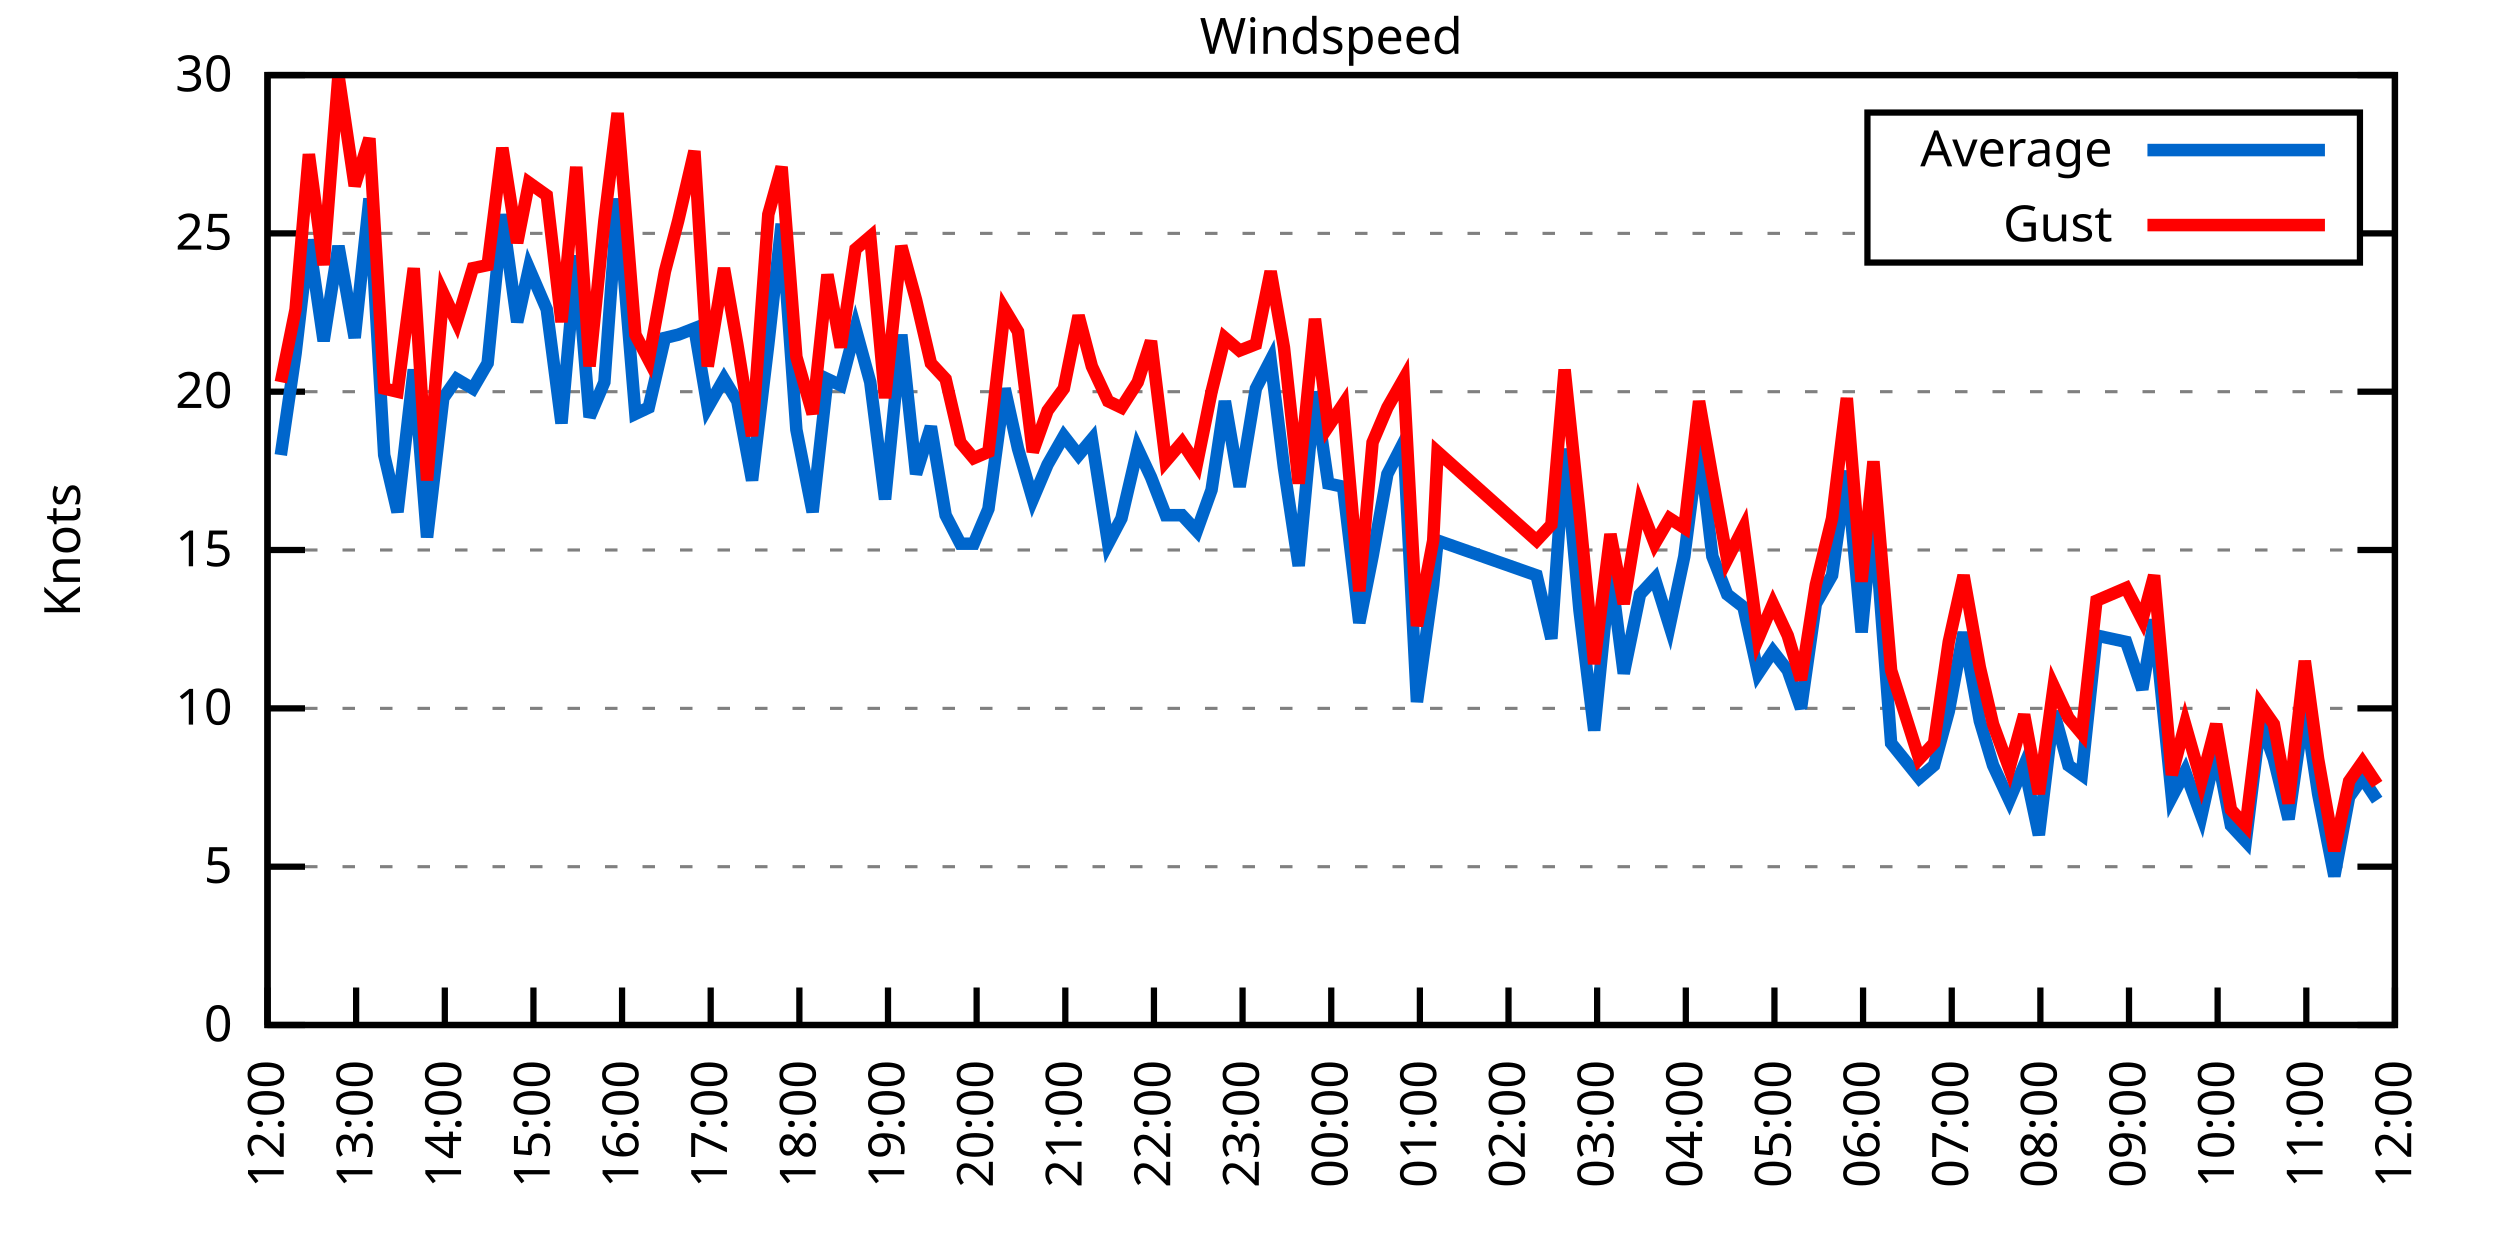
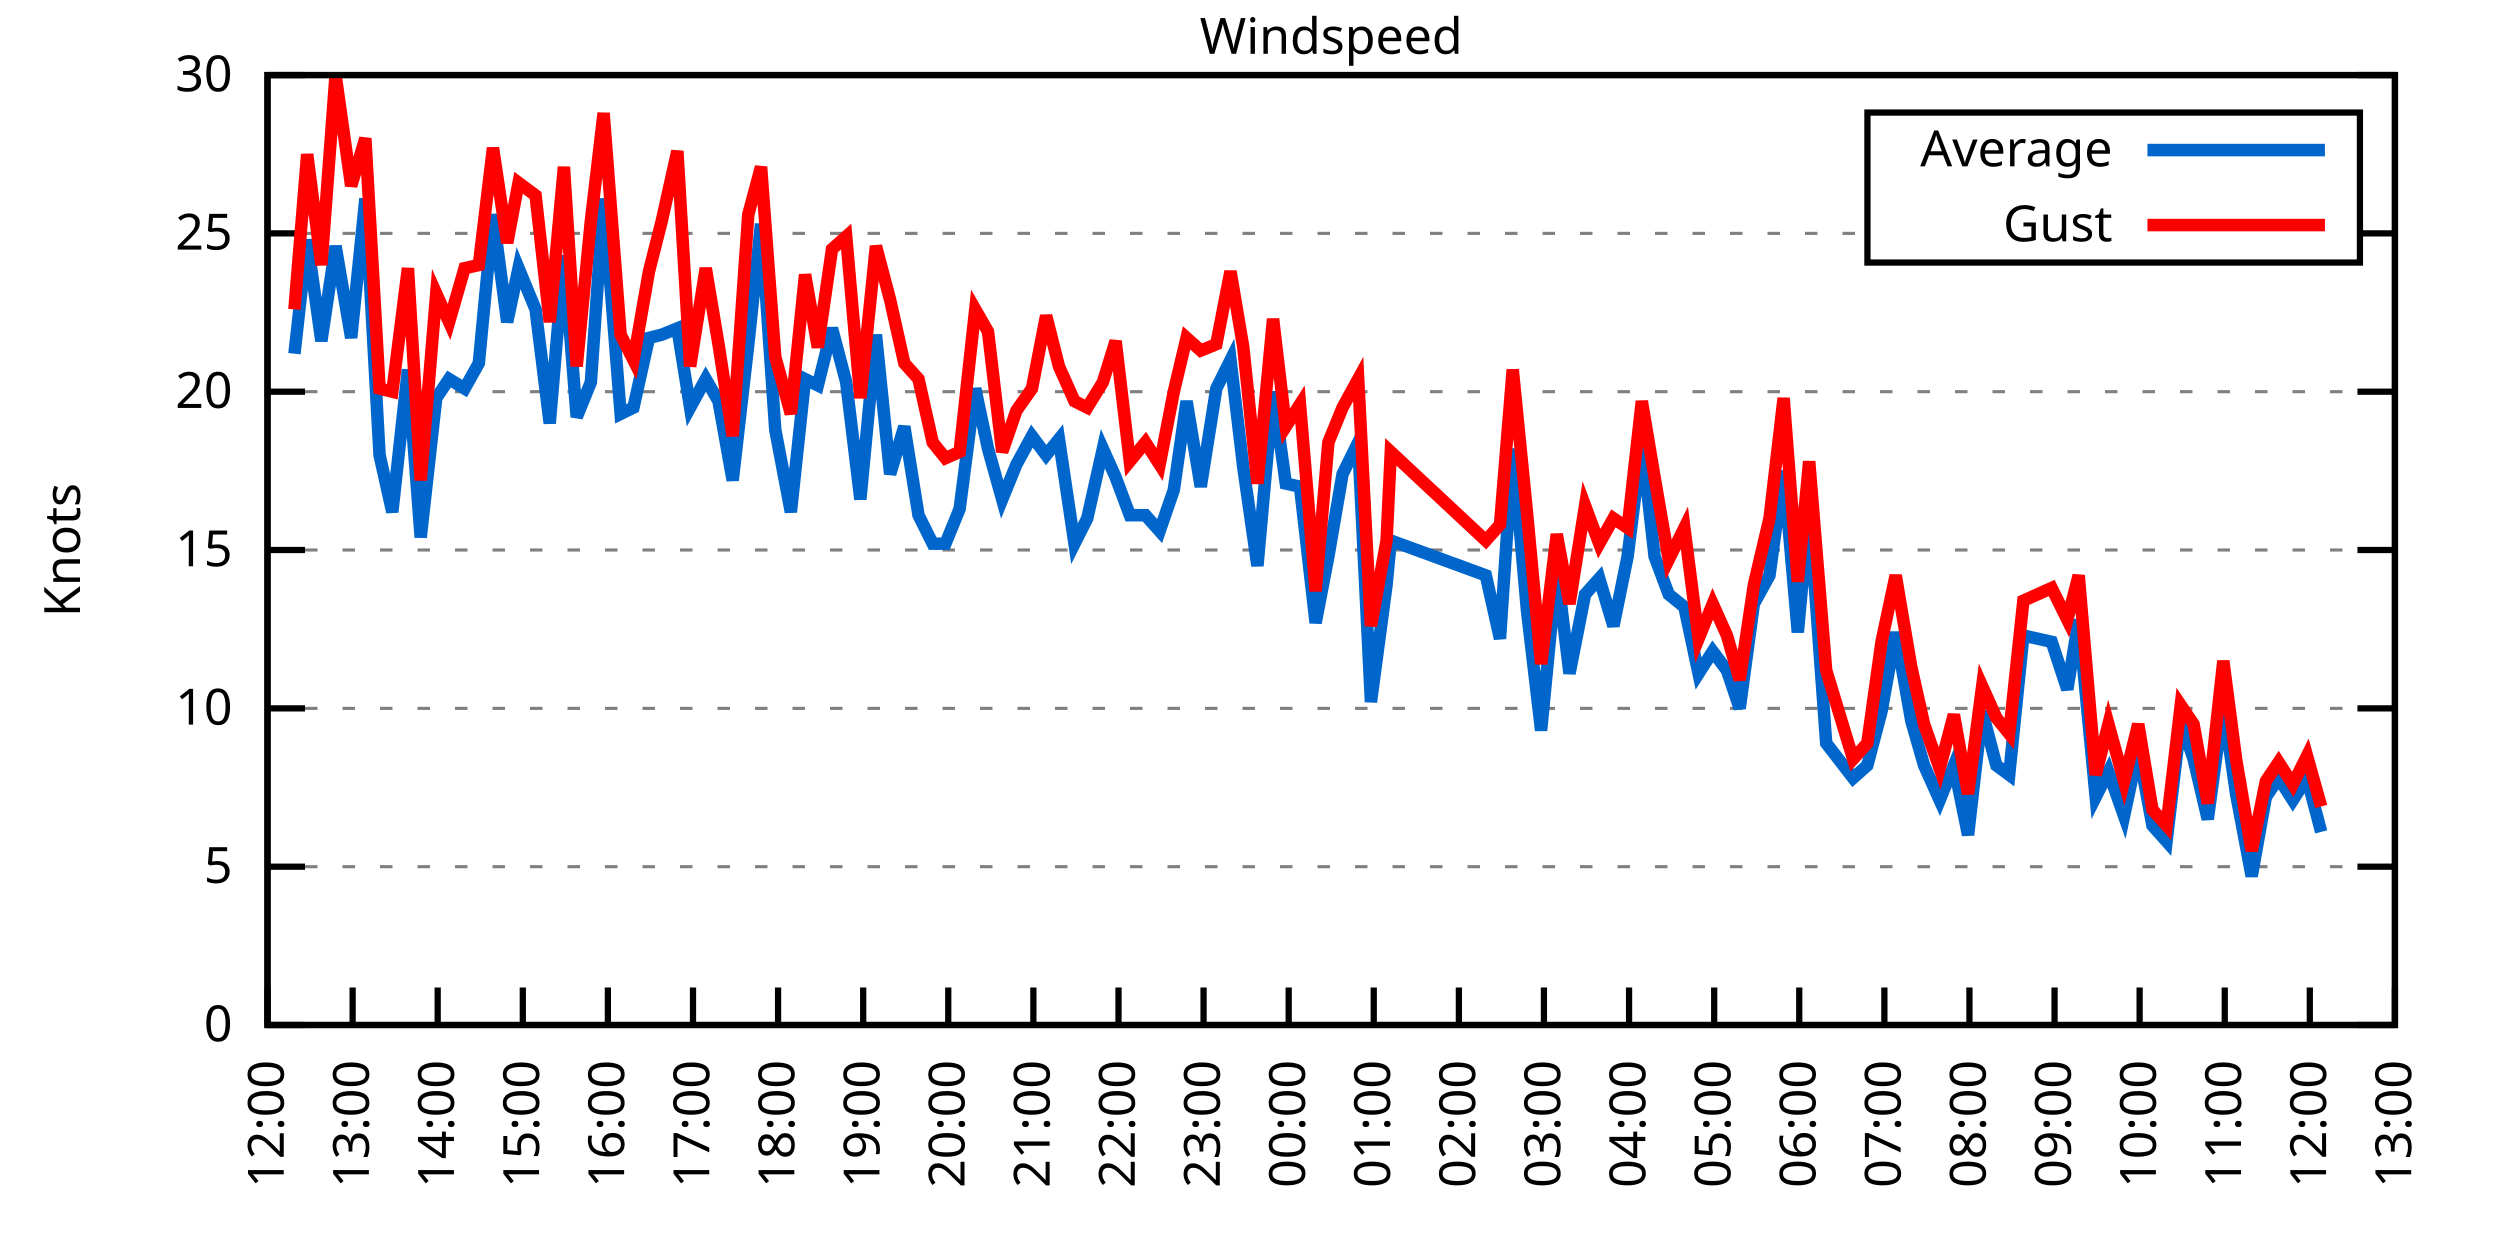
<svg xmlns="http://www.w3.org/2000/svg" xmlns:xlink="http://www.w3.org/1999/xlink" width="400" height="200" viewBox="0 0 400 200">
  <g id="gnuplot_canvas">
    <rect x="0" y="0" width="400" height="200" fill="none" />
    <defs>
      <circle id="gpDot" r="0.5" stroke-width="0.5" stroke="currentColor" />
      <path id="gpPt0" stroke-width="0.333" stroke="currentColor" d="M-1,0 h2 M0,-1 v2" />
      <path id="gpPt1" stroke-width="0.333" stroke="currentColor" d="M-1,-1 L1,1 M1,-1 L-1,1" />
      <path id="gpPt2" stroke-width="0.333" stroke="currentColor" d="M-1,0 L1,0 M0,-1 L0,1 M-1,-1 L1,1 M-1,1 L1,-1" />
      <rect id="gpPt3" stroke-width="0.333" stroke="currentColor" x="-1" y="-1" width="2" height="2" />
      <rect id="gpPt4" stroke-width="0.333" stroke="currentColor" fill="currentColor" x="-1" y="-1" width="2" height="2" />
      <circle id="gpPt5" stroke-width="0.333" stroke="currentColor" cx="0" cy="0" r="1" />
      <use xlink:href="#gpPt5" id="gpPt6" fill="currentColor" stroke="none" />
      <path id="gpPt7" stroke-width="0.333" stroke="currentColor" d="M0,-1.33 L-1.33,0.67 L1.33,0.67 z" />
      <use xlink:href="#gpPt7" id="gpPt8" fill="currentColor" stroke="none" />
      <use xlink:href="#gpPt7" id="gpPt9" stroke="currentColor" transform="rotate(180)" />
      <use xlink:href="#gpPt9" id="gpPt10" fill="currentColor" stroke="none" />
      <use xlink:href="#gpPt3" id="gpPt11" stroke="currentColor" transform="rotate(45)" />
      <use xlink:href="#gpPt11" id="gpPt12" fill="currentColor" stroke="none" />
      <path id="gpPt13" stroke-width="0.333" stroke="currentColor" d="M0,1.330 L1.265,0.411 L0.782,-1.067 L-0.782,-1.076 L-1.265,0.411 z" />
      <use xlink:href="#gpPt13" id="gpPt14" fill="currentColor" stroke="none" />
      <filter id="textbox" filterUnits="objectBoundingBox" x="0" y="0" height="1" width="1">
        <feFlood flood-color="white" flood-opacity="1" result="bgnd" />
        <feComposite in="SourceGraphic" in2="bgnd" operator="atop" />
      </filter>
      <filter id="greybox" filterUnits="objectBoundingBox" x="0" y="0" height="1" width="1">
        <feFlood flood-color="lightgrey" flood-opacity="1" result="grey" />
        <feComposite in="SourceGraphic" in2="grey" operator="atop" />
      </filter>
    </defs>
    <g fill="none" color="white" stroke="currentColor" stroke-width="1.00" stroke-linecap="butt" stroke-linejoin="miter">
</g>
    <g fill="none" color="black" stroke="currentColor" stroke-width="1.00" stroke-linecap="butt" stroke-linejoin="miter">
      <g stroke="none" shape-rendering="crispEdges">
        <polygon fill="rgb(255, 255, 255)" points="42.80,164.00 383.18,164.00 383.18,12.02 42.80,12.02 " />
      </g>
    </g>
    <g fill="none" color="black" stroke="currentColor" stroke-width="1.00" stroke-linecap="butt" stroke-linejoin="miter">
</g>
    <g fill="none" color="black" stroke="black" stroke-width="0.50" stroke-linecap="butt" stroke-linejoin="miter">
</g>
    <g fill="none" color="gray" stroke="currentColor" stroke-width="0.50" stroke-linecap="butt" stroke-linejoin="miter">
      <path stroke="gray" stroke-dasharray="2,4" class="gridline" d="M42.80,164.00 L383.19,164.00  " />
    </g>
    <g fill="none" color="gray" stroke="gray" stroke-width="1.00" stroke-linecap="butt" stroke-linejoin="miter">
</g>
    <g fill="none" color="black" stroke="currentColor" stroke-width="1.00" stroke-linecap="butt" stroke-linejoin="miter">
      <path stroke="black" d="M42.80,164.00 L48.80,164.00 M383.19,164.00 L377.19,164.00  " />
      <g transform="translate(37.20,166.60)" stroke="none" fill="black" font-family="Sans" font-size="8.00" text-anchor="end">
        <text>
          <tspan font-family="Sans"> 0</tspan>
        </text>
      </g>
    </g>
    <g fill="none" color="black" stroke="currentColor" stroke-width="1.00" stroke-linecap="butt" stroke-linejoin="miter">
</g>
    <g fill="none" color="black" stroke="black" stroke-width="0.50" stroke-linecap="butt" stroke-linejoin="miter">
</g>
    <g fill="none" color="gray" stroke="currentColor" stroke-width="0.50" stroke-linecap="butt" stroke-linejoin="miter">
      <path stroke="gray" stroke-dasharray="2,4" class="gridline" d="M42.80,138.67 L383.19,138.67  " />
    </g>
    <g fill="none" color="gray" stroke="gray" stroke-width="1.00" stroke-linecap="butt" stroke-linejoin="miter">
</g>
    <g fill="none" color="black" stroke="currentColor" stroke-width="1.00" stroke-linecap="butt" stroke-linejoin="miter">
      <path stroke="black" d="M42.80,138.67 L48.80,138.67 M383.19,138.67 L377.19,138.67  " />
      <g transform="translate(37.20,141.27)" stroke="none" fill="black" font-family="Sans" font-size="8.00" text-anchor="end">
        <text>
          <tspan font-family="Sans"> 5</tspan>
        </text>
      </g>
    </g>
    <g fill="none" color="black" stroke="currentColor" stroke-width="1.00" stroke-linecap="butt" stroke-linejoin="miter">
</g>
    <g fill="none" color="black" stroke="black" stroke-width="0.50" stroke-linecap="butt" stroke-linejoin="miter">
</g>
    <g fill="none" color="gray" stroke="currentColor" stroke-width="0.50" stroke-linecap="butt" stroke-linejoin="miter">
      <path stroke="gray" stroke-dasharray="2,4" class="gridline" d="M42.80,113.34 L383.19,113.34  " />
    </g>
    <g fill="none" color="gray" stroke="gray" stroke-width="1.00" stroke-linecap="butt" stroke-linejoin="miter">
</g>
    <g fill="none" color="black" stroke="currentColor" stroke-width="1.00" stroke-linecap="butt" stroke-linejoin="miter">
      <path stroke="black" d="M42.80,113.34 L48.80,113.34 M383.19,113.34 L377.19,113.34  " />
      <g transform="translate(37.20,115.94)" stroke="none" fill="black" font-family="Sans" font-size="8.00" text-anchor="end">
        <text>
          <tspan font-family="Sans"> 10</tspan>
        </text>
      </g>
    </g>
    <g fill="none" color="black" stroke="currentColor" stroke-width="1.00" stroke-linecap="butt" stroke-linejoin="miter">
</g>
    <g fill="none" color="black" stroke="black" stroke-width="0.50" stroke-linecap="butt" stroke-linejoin="miter">
</g>
    <g fill="none" color="gray" stroke="currentColor" stroke-width="0.50" stroke-linecap="butt" stroke-linejoin="miter">
      <path stroke="gray" stroke-dasharray="2,4" class="gridline" d="M42.80,88.00 L383.19,88.00  " />
    </g>
    <g fill="none" color="gray" stroke="gray" stroke-width="1.00" stroke-linecap="butt" stroke-linejoin="miter">
</g>
    <g fill="none" color="black" stroke="currentColor" stroke-width="1.00" stroke-linecap="butt" stroke-linejoin="miter">
      <path stroke="black" d="M42.80,88.00 L48.80,88.00 M383.19,88.00 L377.19,88.00  " />
      <g transform="translate(37.20,90.60)" stroke="none" fill="black" font-family="Sans" font-size="8.00" text-anchor="end">
        <text>
          <tspan font-family="Sans"> 15</tspan>
        </text>
      </g>
    </g>
    <g fill="none" color="black" stroke="currentColor" stroke-width="1.00" stroke-linecap="butt" stroke-linejoin="miter">
</g>
    <g fill="none" color="black" stroke="black" stroke-width="0.50" stroke-linecap="butt" stroke-linejoin="miter">
</g>
    <g fill="none" color="gray" stroke="currentColor" stroke-width="0.50" stroke-linecap="butt" stroke-linejoin="miter">
      <path stroke="gray" stroke-dasharray="2,4" class="gridline" d="M42.80,62.67 L383.19,62.67  " />
    </g>
    <g fill="none" color="gray" stroke="gray" stroke-width="1.00" stroke-linecap="butt" stroke-linejoin="miter">
</g>
    <g fill="none" color="black" stroke="currentColor" stroke-width="1.00" stroke-linecap="butt" stroke-linejoin="miter">
      <path stroke="black" d="M42.80,62.67 L48.80,62.67 M383.19,62.67 L377.19,62.67  " />
      <g transform="translate(37.20,65.27)" stroke="none" fill="black" font-family="Sans" font-size="8.00" text-anchor="end">
        <text>
          <tspan font-family="Sans"> 20</tspan>
        </text>
      </g>
    </g>
    <g fill="none" color="black" stroke="currentColor" stroke-width="1.00" stroke-linecap="butt" stroke-linejoin="miter">
</g>
    <g fill="none" color="black" stroke="black" stroke-width="0.50" stroke-linecap="butt" stroke-linejoin="miter">
</g>
    <g fill="none" color="gray" stroke="currentColor" stroke-width="0.50" stroke-linecap="butt" stroke-linejoin="miter">
      <path stroke="gray" stroke-dasharray="2,4" class="gridline" d="M42.80,37.34 L298.79,37.34 M377.59,37.34 L383.19,37.34  " />
    </g>
    <g fill="none" color="gray" stroke="gray" stroke-width="1.00" stroke-linecap="butt" stroke-linejoin="miter">
</g>
    <g fill="none" color="black" stroke="currentColor" stroke-width="1.00" stroke-linecap="butt" stroke-linejoin="miter">
      <path stroke="black" d="M42.80,37.34 L48.80,37.34 M383.19,37.34 L377.19,37.34  " />
      <g transform="translate(37.20,39.94)" stroke="none" fill="black" font-family="Sans" font-size="8.00" text-anchor="end">
        <text>
          <tspan font-family="Sans"> 25</tspan>
        </text>
      </g>
    </g>
    <g fill="none" color="black" stroke="currentColor" stroke-width="1.00" stroke-linecap="butt" stroke-linejoin="miter">
</g>
    <g fill="none" color="black" stroke="black" stroke-width="0.50" stroke-linecap="butt" stroke-linejoin="miter">
</g>
    <g fill="none" color="gray" stroke="currentColor" stroke-width="0.50" stroke-linecap="butt" stroke-linejoin="miter">
      <path stroke="gray" stroke-dasharray="2,4" class="gridline" d="M42.80,12.01 L383.19,12.01  " />
    </g>
    <g fill="none" color="gray" stroke="gray" stroke-width="1.00" stroke-linecap="butt" stroke-linejoin="miter">
</g>
    <g fill="none" color="black" stroke="currentColor" stroke-width="1.00" stroke-linecap="butt" stroke-linejoin="miter">
      <path stroke="black" d="M42.80,12.01 L48.80,12.01 M383.19,12.01 L377.19,12.01  " />
      <g transform="translate(37.20,14.61)" stroke="none" fill="black" font-family="Sans" font-size="8.00" text-anchor="end">
        <text>
          <tspan font-family="Sans"> 30</tspan>
        </text>
      </g>
    </g>
    <g fill="none" color="black" stroke="currentColor" stroke-width="1.00" stroke-linecap="butt" stroke-linejoin="miter">
      <path stroke="black" d="M42.80,164.00 L42.80,158.00  " />
      <g transform="translate(45.40,169.60) rotate(270.00)" stroke="none" fill="black" font-family="Sans" font-size="8.00" text-anchor="end">
        <text>
          <tspan font-family="Sans">12:00</tspan>
        </text>
      </g>
    </g>
    <g fill="none" color="black" stroke="currentColor" stroke-width="1.00" stroke-linecap="butt" stroke-linejoin="miter">
-       <path stroke="black" d="M56.98,164.00 L56.98,158.00  " />
-       <g transform="translate(59.58,169.60) rotate(270.00)" stroke="none" fill="black" font-family="Sans" font-size="8.00" text-anchor="end">
+       <path stroke="black" d="M56.42,164.00 L56.42,158.00  " />
+       <g transform="translate(59.02,169.60) rotate(270.00)" stroke="none" fill="black" font-family="Sans" font-size="8.00" text-anchor="end">
        <text>
          <tspan font-family="Sans">13:00</tspan>
        </text>
      </g>
    </g>
    <g fill="none" color="black" stroke="currentColor" stroke-width="1.00" stroke-linecap="butt" stroke-linejoin="miter">
-       <path stroke="black" d="M71.17,164.00 L71.17,158.00  " />
-       <g transform="translate(73.77,169.60) rotate(270.00)" stroke="none" fill="black" font-family="Sans" font-size="8.00" text-anchor="end">
+       <path stroke="black" d="M70.03,164.00 L70.03,158.00  " />
+       <g transform="translate(72.63,169.60) rotate(270.00)" stroke="none" fill="black" font-family="Sans" font-size="8.00" text-anchor="end">
        <text>
          <tspan font-family="Sans">14:00</tspan>
        </text>
      </g>
    </g>
    <g fill="none" color="black" stroke="currentColor" stroke-width="1.00" stroke-linecap="butt" stroke-linejoin="miter">
-       <path stroke="black" d="M85.35,164.00 L85.35,158.00  " />
-       <g transform="translate(87.95,169.60) rotate(270.00)" stroke="none" fill="black" font-family="Sans" font-size="8.00" text-anchor="end">
+       <path stroke="black" d="M83.65,164.00 L83.65,158.00  " />
+       <g transform="translate(86.25,169.60) rotate(270.00)" stroke="none" fill="black" font-family="Sans" font-size="8.00" text-anchor="end">
        <text>
          <tspan font-family="Sans">15:00</tspan>
        </text>
      </g>
    </g>
    <g fill="none" color="black" stroke="currentColor" stroke-width="1.00" stroke-linecap="butt" stroke-linejoin="miter">
-       <path stroke="black" d="M99.53,164.00 L99.53,158.00  " />
-       <g transform="translate(102.13,169.60) rotate(270.00)" stroke="none" fill="black" font-family="Sans" font-size="8.00" text-anchor="end">
+       <path stroke="black" d="M97.26,164.00 L97.26,158.00  " />
+       <g transform="translate(99.86,169.60) rotate(270.00)" stroke="none" fill="black" font-family="Sans" font-size="8.00" text-anchor="end">
        <text>
          <tspan font-family="Sans">16:00</tspan>
        </text>
      </g>
    </g>
    <g fill="none" color="black" stroke="currentColor" stroke-width="1.00" stroke-linecap="butt" stroke-linejoin="miter">
-       <path stroke="black" d="M113.71,164.00 L113.71,158.00  " />
-       <g transform="translate(116.31,169.60) rotate(270.00)" stroke="none" fill="black" font-family="Sans" font-size="8.00" text-anchor="end">
+       <path stroke="black" d="M110.88,164.00 L110.88,158.00  " />
+       <g transform="translate(113.48,169.60) rotate(270.00)" stroke="none" fill="black" font-family="Sans" font-size="8.00" text-anchor="end">
        <text>
          <tspan font-family="Sans">17:00</tspan>
        </text>
      </g>
    </g>
    <g fill="none" color="black" stroke="currentColor" stroke-width="1.00" stroke-linecap="butt" stroke-linejoin="miter">
-       <path stroke="black" d="M127.90,164.00 L127.90,158.00  " />
-       <g transform="translate(130.50,169.60) rotate(270.00)" stroke="none" fill="black" font-family="Sans" font-size="8.00" text-anchor="end">
+       <path stroke="black" d="M124.49,164.00 L124.49,158.00  " />
+       <g transform="translate(127.09,169.60) rotate(270.00)" stroke="none" fill="black" font-family="Sans" font-size="8.00" text-anchor="end">
        <text>
          <tspan font-family="Sans">18:00</tspan>
        </text>
      </g>
    </g>
    <g fill="none" color="black" stroke="currentColor" stroke-width="1.00" stroke-linecap="butt" stroke-linejoin="miter">
-       <path stroke="black" d="M142.08,164.00 L142.08,158.00  " />
-       <g transform="translate(144.68,169.60) rotate(270.00)" stroke="none" fill="black" font-family="Sans" font-size="8.00" text-anchor="end">
+       <path stroke="black" d="M138.11,164.00 L138.11,158.00  " />
+       <g transform="translate(140.71,169.60) rotate(270.00)" stroke="none" fill="black" font-family="Sans" font-size="8.00" text-anchor="end">
        <text>
          <tspan font-family="Sans">19:00</tspan>
        </text>
      </g>
    </g>
    <g fill="none" color="black" stroke="currentColor" stroke-width="1.00" stroke-linecap="butt" stroke-linejoin="miter">
-       <path stroke="black" d="M156.26,164.00 L156.26,158.00  " />
-       <g transform="translate(158.86,169.60) rotate(270.00)" stroke="none" fill="black" font-family="Sans" font-size="8.00" text-anchor="end">
+       <path stroke="black" d="M151.72,164.00 L151.72,158.00  " />
+       <g transform="translate(154.32,169.60) rotate(270.00)" stroke="none" fill="black" font-family="Sans" font-size="8.00" text-anchor="end">
        <text>
          <tspan font-family="Sans">20:00</tspan>
        </text>
      </g>
    </g>
    <g fill="none" color="black" stroke="currentColor" stroke-width="1.00" stroke-linecap="butt" stroke-linejoin="miter">
-       <path stroke="black" d="M170.45,164.00 L170.45,158.00  " />
-       <g transform="translate(173.05,169.60) rotate(270.00)" stroke="none" fill="black" font-family="Sans" font-size="8.00" text-anchor="end">
+       <path stroke="black" d="M165.34,164.00 L165.34,158.00  " />
+       <g transform="translate(167.94,169.60) rotate(270.00)" stroke="none" fill="black" font-family="Sans" font-size="8.00" text-anchor="end">
        <text>
          <tspan font-family="Sans">21:00</tspan>
        </text>
      </g>
    </g>
    <g fill="none" color="black" stroke="currentColor" stroke-width="1.00" stroke-linecap="butt" stroke-linejoin="miter">
-       <path stroke="black" d="M184.63,164.00 L184.63,158.00  " />
-       <g transform="translate(187.23,169.60) rotate(270.00)" stroke="none" fill="black" font-family="Sans" font-size="8.00" text-anchor="end">
+       <path stroke="black" d="M178.96,164.00 L178.96,158.00  " />
+       <g transform="translate(181.56,169.60) rotate(270.00)" stroke="none" fill="black" font-family="Sans" font-size="8.00" text-anchor="end">
        <text>
          <tspan font-family="Sans">22:00</tspan>
        </text>
      </g>
    </g>
    <g fill="none" color="black" stroke="currentColor" stroke-width="1.00" stroke-linecap="butt" stroke-linejoin="miter">
-       <path stroke="black" d="M198.81,164.00 L198.81,158.00  " />
-       <g transform="translate(201.41,169.60) rotate(270.00)" stroke="none" fill="black" font-family="Sans" font-size="8.00" text-anchor="end">
+       <path stroke="black" d="M192.57,164.00 L192.57,158.00  " />
+       <g transform="translate(195.17,169.60) rotate(270.00)" stroke="none" fill="black" font-family="Sans" font-size="8.00" text-anchor="end">
        <text>
          <tspan font-family="Sans">23:00</tspan>
        </text>
      </g>
    </g>
    <g fill="none" color="black" stroke="currentColor" stroke-width="1.00" stroke-linecap="butt" stroke-linejoin="miter">
-       <path stroke="black" d="M213.00,164.00 L213.00,158.00  " />
-       <g transform="translate(215.60,169.60) rotate(270.00)" stroke="none" fill="black" font-family="Sans" font-size="8.00" text-anchor="end">
+       <path stroke="black" d="M206.19,164.00 L206.19,158.00  " />
+       <g transform="translate(208.79,169.60) rotate(270.00)" stroke="none" fill="black" font-family="Sans" font-size="8.00" text-anchor="end">
        <text>
          <tspan font-family="Sans">00:00</tspan>
        </text>
      </g>
    </g>
    <g fill="none" color="black" stroke="currentColor" stroke-width="1.00" stroke-linecap="butt" stroke-linejoin="miter">
-       <path stroke="black" d="M227.18,164.00 L227.18,158.00  " />
-       <g transform="translate(229.78,169.60) rotate(270.00)" stroke="none" fill="black" font-family="Sans" font-size="8.00" text-anchor="end">
+       <path stroke="black" d="M219.80,164.00 L219.80,158.00  " />
+       <g transform="translate(222.40,169.60) rotate(270.00)" stroke="none" fill="black" font-family="Sans" font-size="8.00" text-anchor="end">
        <text>
          <tspan font-family="Sans">01:00</tspan>
        </text>
      </g>
    </g>
    <g fill="none" color="black" stroke="currentColor" stroke-width="1.00" stroke-linecap="butt" stroke-linejoin="miter">
-       <path stroke="black" d="M241.36,164.00 L241.36,158.00  " />
-       <g transform="translate(243.96,169.60) rotate(270.00)" stroke="none" fill="black" font-family="Sans" font-size="8.00" text-anchor="end">
+       <path stroke="black" d="M233.42,164.00 L233.42,158.00  " />
+       <g transform="translate(236.02,169.60) rotate(270.00)" stroke="none" fill="black" font-family="Sans" font-size="8.00" text-anchor="end">
        <text>
          <tspan font-family="Sans">02:00</tspan>
        </text>
      </g>
    </g>
    <g fill="none" color="black" stroke="currentColor" stroke-width="1.00" stroke-linecap="butt" stroke-linejoin="miter">
-       <path stroke="black" d="M255.54,164.00 L255.54,158.00  " />
-       <g transform="translate(258.14,169.60) rotate(270.00)" stroke="none" fill="black" font-family="Sans" font-size="8.00" text-anchor="end">
+       <path stroke="black" d="M247.03,164.00 L247.03,158.00  " />
+       <g transform="translate(249.63,169.60) rotate(270.00)" stroke="none" fill="black" font-family="Sans" font-size="8.00" text-anchor="end">
        <text>
          <tspan font-family="Sans">03:00</tspan>
        </text>
      </g>
    </g>
    <g fill="none" color="black" stroke="currentColor" stroke-width="1.00" stroke-linecap="butt" stroke-linejoin="miter">
-       <path stroke="black" d="M269.73,164.00 L269.73,158.00  " />
-       <g transform="translate(272.33,169.60) rotate(270.00)" stroke="none" fill="black" font-family="Sans" font-size="8.00" text-anchor="end">
+       <path stroke="black" d="M260.65,164.00 L260.65,158.00  " />
+       <g transform="translate(263.25,169.60) rotate(270.00)" stroke="none" fill="black" font-family="Sans" font-size="8.00" text-anchor="end">
        <text>
          <tspan font-family="Sans">04:00</tspan>
        </text>
      </g>
    </g>
    <g fill="none" color="black" stroke="currentColor" stroke-width="1.00" stroke-linecap="butt" stroke-linejoin="miter">
-       <path stroke="black" d="M283.91,164.00 L283.91,158.00  " />
-       <g transform="translate(286.51,169.60) rotate(270.00)" stroke="none" fill="black" font-family="Sans" font-size="8.00" text-anchor="end">
+       <path stroke="black" d="M274.27,164.00 L274.27,158.00  " />
+       <g transform="translate(276.87,169.60) rotate(270.00)" stroke="none" fill="black" font-family="Sans" font-size="8.00" text-anchor="end">
        <text>
          <tspan font-family="Sans">05:00</tspan>
        </text>
      </g>
    </g>
    <g fill="none" color="black" stroke="currentColor" stroke-width="1.00" stroke-linecap="butt" stroke-linejoin="miter">
-       <path stroke="black" d="M298.09,164.00 L298.09,158.00  " />
-       <g transform="translate(300.69,169.60) rotate(270.00)" stroke="none" fill="black" font-family="Sans" font-size="8.00" text-anchor="end">
+       <path stroke="black" d="M287.88,164.00 L287.88,158.00  " />
+       <g transform="translate(290.48,169.60) rotate(270.00)" stroke="none" fill="black" font-family="Sans" font-size="8.00" text-anchor="end">
        <text>
          <tspan font-family="Sans">06:00</tspan>
        </text>
      </g>
    </g>
    <g fill="none" color="black" stroke="currentColor" stroke-width="1.00" stroke-linecap="butt" stroke-linejoin="miter">
-       <path stroke="black" d="M312.28,164.00 L312.28,158.00  " />
-       <g transform="translate(314.88,169.60) rotate(270.00)" stroke="none" fill="black" font-family="Sans" font-size="8.00" text-anchor="end">
+       <path stroke="black" d="M301.50,164.00 L301.50,158.00  " />
+       <g transform="translate(304.10,169.60) rotate(270.00)" stroke="none" fill="black" font-family="Sans" font-size="8.00" text-anchor="end">
        <text>
          <tspan font-family="Sans">07:00</tspan>
        </text>
      </g>
    </g>
    <g fill="none" color="black" stroke="currentColor" stroke-width="1.00" stroke-linecap="butt" stroke-linejoin="miter">
-       <path stroke="black" d="M326.46,164.00 L326.46,158.00  " />
-       <g transform="translate(329.06,169.60) rotate(270.00)" stroke="none" fill="black" font-family="Sans" font-size="8.00" text-anchor="end">
+       <path stroke="black" d="M315.11,164.00 L315.11,158.00  " />
+       <g transform="translate(317.71,169.60) rotate(270.00)" stroke="none" fill="black" font-family="Sans" font-size="8.00" text-anchor="end">
        <text>
          <tspan font-family="Sans">08:00</tspan>
        </text>
      </g>
    </g>
    <g fill="none" color="black" stroke="currentColor" stroke-width="1.00" stroke-linecap="butt" stroke-linejoin="miter">
-       <path stroke="black" d="M340.64,164.00 L340.64,158.00  " />
-       <g transform="translate(343.24,169.60) rotate(270.00)" stroke="none" fill="black" font-family="Sans" font-size="8.00" text-anchor="end">
+       <path stroke="black" d="M328.73,164.00 L328.73,158.00  " />
+       <g transform="translate(331.33,169.60) rotate(270.00)" stroke="none" fill="black" font-family="Sans" font-size="8.00" text-anchor="end">
        <text>
          <tspan font-family="Sans">09:00</tspan>
        </text>
      </g>
    </g>
    <g fill="none" color="black" stroke="currentColor" stroke-width="1.00" stroke-linecap="butt" stroke-linejoin="miter">
-       <path stroke="black" d="M354.82,164.00 L354.82,158.00  " />
-       <g transform="translate(357.42,169.60) rotate(270.00)" stroke="none" fill="black" font-family="Sans" font-size="8.00" text-anchor="end">
+       <path stroke="black" d="M342.34,164.00 L342.34,158.00  " />
+       <g transform="translate(344.94,169.60) rotate(270.00)" stroke="none" fill="black" font-family="Sans" font-size="8.00" text-anchor="end">
        <text>
          <tspan font-family="Sans">10:00</tspan>
        </text>
      </g>
    </g>
    <g fill="none" color="black" stroke="currentColor" stroke-width="1.00" stroke-linecap="butt" stroke-linejoin="miter">
-       <path stroke="black" d="M369.01,164.00 L369.01,158.00  " />
-       <g transform="translate(371.61,169.60) rotate(270.00)" stroke="none" fill="black" font-family="Sans" font-size="8.00" text-anchor="end">
+       <path stroke="black" d="M355.96,164.00 L355.96,158.00  " />
+       <g transform="translate(358.56,169.60) rotate(270.00)" stroke="none" fill="black" font-family="Sans" font-size="8.00" text-anchor="end">
        <text>
          <tspan font-family="Sans">11:00</tspan>
+         </text>
+       </g>
+     </g>
+     <g fill="none" color="black" stroke="currentColor" stroke-width="1.00" stroke-linecap="butt" stroke-linejoin="miter">
+       <path stroke="black" d="M369.57,164.00 L369.57,158.00  " />
+       <g transform="translate(372.17,169.60) rotate(270.00)" stroke="none" fill="black" font-family="Sans" font-size="8.00" text-anchor="end">
+         <text>
+           <tspan font-family="Sans">12:00</tspan>
        </text>
      </g>
    </g>
    <g fill="none" color="black" stroke="currentColor" stroke-width="1.00" stroke-linecap="butt" stroke-linejoin="miter">
      <path stroke="black" d="M383.19,164.00 L383.19,158.00  " />
      <g transform="translate(385.79,169.60) rotate(270.00)" stroke="none" fill="black" font-family="Sans" font-size="8.00" text-anchor="end">
        <text>
-           <tspan font-family="Sans">12:00</tspan>
+           <tspan font-family="Sans">13:00</tspan>
        </text>
      </g>
    </g>
    <g fill="none" color="black" stroke="currentColor" stroke-width="1.00" stroke-linecap="butt" stroke-linejoin="miter">
</g>
    <g fill="none" color="black" stroke="currentColor" stroke-width="1.00" stroke-linecap="butt" stroke-linejoin="miter">
      <path stroke="black" d="M42.80,12.01 L42.80,164.00 L383.19,164.00 L383.19,12.01 L42.80,12.01 Z  " />
    </g>
    <g fill="none" color="black" stroke="currentColor" stroke-width="1.00" stroke-linecap="butt" stroke-linejoin="miter">
</g>
    <g fill="none" color="black" stroke="currentColor" stroke-width="1.00" stroke-linecap="butt" stroke-linejoin="miter">
      <path stroke="black" d="M298.79,42.01 L298.79,18.01 L377.59,18.01 L377.59,42.01 L298.79,42.01 Z  " />
    </g>
    <g id="Windspeed_plot_1">
      <g fill="none" color="white" stroke="black" stroke-width="2.00" stroke-linecap="butt" stroke-linejoin="miter">
</g>
      <g fill="none" color="black" stroke="currentColor" stroke-width="2.00" stroke-linecap="butt" stroke-linejoin="miter">
        <g transform="translate(337.99,26.61)" stroke="none" fill="black" font-family="Sans" font-size="8.00" text-anchor="end">
          <text>
            <tspan font-family="Sans">Average</tspan>
          </text>
        </g>
      </g>
      <g fill="none" color="black" stroke="currentColor" stroke-width="2.00" stroke-linecap="butt" stroke-linejoin="miter">
-         <path stroke="rgb(  0, 102, 204)" d="M343.59,24.01 L371.99,24.01 M44.93,72.81 L47.29,56.59 L49.42,38.35 L51.78,54.57 L54.15,39.37 L56.75,54.06   L59.11,31.77 L61.47,72.81 L63.60,81.93 L66.20,59.13 L68.33,85.98 L70.93,63.69 L73.06,60.65 L75.66,62.17   L78.02,58.11 L80.38,34.30 L82.75,51.53 L84.64,42.91 L87.48,49.50 L89.84,67.74 L92.20,40.89 L94.33,66.73   L96.70,61.15 L98.82,31.77 L101.66,66.22 L103.79,65.21 L106.39,54.06 L108.51,53.55 L111.11,52.54 L113.24,65.21   L115.84,60.65 L117.97,64.19 L120.33,76.86 L122.93,55.07 L125.06,35.82 L127.42,68.75 L130.02,81.93 L132.39,60.65   L134.52,61.66 L136.88,52.54 L139.24,61.15 L141.61,79.90 L144.21,53.55 L146.57,75.85 L148.94,68.25 L151.30,82.43   L153.66,86.99 L155.79,86.99 L158.15,81.42 L160.75,62.17 L162.88,71.79 L165.25,79.90 L167.61,74.33 L170.21,69.77   L172.57,72.81 L174.70,70.27 L177.30,86.99 L179.43,82.94 L182.03,71.79 L184.16,76.35 L186.52,82.43 L189.12,82.43   L191.48,84.97 L193.85,78.38 L195.98,64.19 L198.34,77.87 L200.94,62.17 L203.30,57.61 L205.43,74.83 L207.79,90.54   L210.39,62.67 L212.52,77.37 L214.89,77.87 L217.49,99.66 L219.61,89.02 L221.98,75.85 L224.58,70.78 L226.71,112.32   L229.31,93.58 L230.01,86.49 L245.85,92.06 L248.22,102.19 L250.34,71.79 L252.71,97.63 L255.07,116.88 L257.67,91.04   L259.80,107.76 L262.40,95.10 L264.76,92.56 L267.13,100.16 L269.49,89.02 L271.85,70.78 L273.98,89.02 L276.35,95.10   L278.95,97.12 L281.31,107.76 L283.67,104.22 L286.04,107.26 L288.16,113.34 L290.53,96.62 L293.13,92.06 L295.49,75.34   L297.86,101.18 L299.75,81.42 L302.58,118.91 L307.08,124.48 L309.44,122.46 L311.80,113.84 L314.17,101.18 L316.77,115.36   L318.89,122.46 L321.49,128.03 L323.86,122.46 L326.22,133.60 L328.59,113.84 L330.95,122.46 L333.08,123.98 L335.44,101.68   L340.17,102.70 L342.77,110.30 L344.66,99.15 L347.50,127.52 L349.62,123.47 L352.22,130.56 L354.59,119.92 L356.95,132.08   L359.32,134.62 L361.68,115.36 L363.81,121.44 L366.17,131.07 L368.77,112.83 L370.90,127.02 L373.50,140.19 L375.86,127.52   L377.99,124.48 L380.35,128.03  " />
+         <path stroke="rgb(  0, 102, 204)" d="M343.59,24.01 L371.99,24.01 M47.11,56.59 L49.15,38.35 L51.42,54.57 L53.69,39.37 L56.19,54.06 L58.46,31.77   L60.73,72.81 L62.77,81.93 L65.27,59.13 L67.31,85.98 L69.80,63.69 L71.85,60.65 L74.34,62.17 L76.61,58.11   L78.88,34.30 L81.15,51.53 L82.97,42.91 L85.69,49.50 L87.96,67.74 L90.23,40.89 L92.27,66.73 L94.54,61.15   L96.58,31.77 L99.30,66.22 L101.35,65.21 L103.84,54.06 L105.89,53.55 L108.38,52.54 L110.42,65.21 L112.92,60.65   L114.96,64.19 L117.23,76.86 L119.73,55.07 L121.77,35.82 L124.04,68.75 L126.54,81.93 L128.81,60.65 L130.85,61.66   L133.12,52.54 L135.39,61.15 L137.66,79.90 L140.15,53.55 L142.42,75.85 L144.69,68.25 L146.96,82.43 L149.23,86.99   L151.27,86.99 L153.54,81.42 L156.04,62.17 L158.08,71.79 L160.35,79.90 L162.62,74.33 L165.11,69.77 L167.38,72.81   L169.43,70.27 L171.92,86.99 L173.96,82.94 L176.46,71.79 L178.50,76.35 L180.77,82.43 L183.27,82.43 L185.54,84.97   L187.81,78.38 L189.85,64.19 L192.12,77.87 L194.61,62.17 L196.88,57.61 L198.93,74.83 L201.19,90.54 L203.69,62.67   L205.73,77.37 L208.00,77.87 L210.50,99.66 L212.54,89.02 L214.81,75.85 L217.31,70.78 L219.35,112.32 L221.85,93.58   L222.53,86.49 L237.73,92.06 L240.00,102.19 L242.04,71.79 L244.31,97.63 L246.58,116.88 L249.08,91.04 L251.12,107.76   L253.61,95.10 L255.88,92.56 L258.15,100.16 L260.42,89.02 L262.69,70.78 L264.73,89.02 L267.00,95.10 L269.50,97.12   L271.77,107.76 L274.04,104.22 L276.31,107.26 L278.35,113.34 L280.62,96.62 L283.12,92.06 L285.38,75.34 L287.65,101.18   L289.47,81.42 L292.19,118.91 L296.50,124.48 L298.77,122.46 L301.04,113.84 L303.31,101.18 L305.81,115.36 L307.85,122.46   L310.35,128.03 L312.62,122.46 L314.89,133.60 L317.15,113.84 L319.42,122.46 L321.47,123.98 L323.74,101.68 L328.27,102.70   L330.77,110.30 L332.59,99.15 L335.31,127.52 L337.35,123.47 L339.85,130.56 L342.12,119.92 L344.39,132.08 L346.65,134.62   L348.92,115.36 L350.97,121.44 L353.24,131.07 L355.73,112.83 L357.77,127.02 L360.27,140.19 L362.54,127.52 L364.58,124.48   L366.85,128.03 L369.12,124.48 L371.39,133.10  " />
      </g>
    </g>
    <g id="Windspeed_plot_2">
      <g fill="none" color="black" stroke="currentColor" stroke-width="2.00" stroke-linecap="butt" stroke-linejoin="miter">
        <g transform="translate(337.99,38.61)" stroke="none" fill="black" font-family="Sans" font-size="8.00" text-anchor="end">
          <text>
            <tspan font-family="Sans">Gust</tspan>
          </text>
        </g>
      </g>
      <g fill="none" color="black" stroke="currentColor" stroke-width="2.00" stroke-linecap="butt" stroke-linejoin="miter">
-         <path stroke="rgb(255,   0,   0)" d="M343.59,36.01 L371.99,36.01 M44.93,61.15 L47.29,49.50 L49.42,24.68 L51.78,42.41 L54.15,12.01 L56.75,29.74   L59.11,22.14 L61.47,62.17 L63.60,62.67 L66.20,42.91 L68.33,76.86 L70.93,46.97 L73.06,51.53 L75.66,42.91   L78.02,42.41 L80.38,23.66 L82.75,38.86 L84.64,29.24 L87.48,31.26 L89.84,51.53 L92.20,26.70 L94.33,58.62   L96.70,35.32 L98.82,18.09 L101.66,53.55 L103.79,57.61 L106.39,43.42 L108.51,35.32 L111.11,24.17 L113.24,58.62   L115.84,42.91 L117.97,55.07 L120.33,69.77 L122.93,34.30 L125.06,26.70 L127.42,57.10 L130.02,66.22 L132.39,43.93   L134.52,55.58 L136.88,39.87 L139.24,37.85 L141.61,63.69 L144.21,39.37 L146.57,47.98 L148.94,58.11 L151.30,60.65   L153.66,70.78 L155.79,73.31 L158.15,72.30 L160.75,49.50 L162.88,53.05 L165.25,72.30 L167.61,65.71 L170.21,62.17   L172.57,50.51 L174.70,58.62 L177.30,64.19 L179.43,65.21 L182.03,61.15 L184.16,54.57 L186.52,73.82 L189.12,70.78   L191.48,74.33 L193.85,62.67 L195.98,54.06 L198.34,56.09 L200.94,55.07 L203.30,43.42 L205.43,55.58 L207.79,77.37   L210.39,51.02 L212.52,68.25 L214.89,64.70 L217.49,94.59 L219.61,70.78 L221.98,65.21 L224.58,60.65 L226.71,100.16   L229.31,86.49 L230.01,72.30 L245.85,86.49 L248.22,83.95 L250.34,59.13 L252.71,81.93 L255.07,106.24 L257.67,85.47   L259.80,96.62 L262.40,80.91 L264.76,86.99 L267.13,82.94 L269.49,84.46 L271.85,64.19 L273.98,76.35 L276.35,89.52   L278.95,84.46 L281.31,102.19 L283.67,96.62 L286.04,101.68 L288.16,108.78 L290.53,93.58 L293.13,82.94 L295.49,63.69   L297.86,93.07 L299.75,73.82 L302.58,107.26 L307.08,121.44 L309.44,118.91 L311.80,102.70 L314.17,92.06 L316.77,106.75   L318.89,115.87 L321.49,122.96 L323.86,114.35 L326.22,127.02 L328.59,109.79 L330.95,114.86 L333.08,117.39 L335.44,96.11   L340.17,94.08 L342.77,99.15 L344.66,92.06 L347.50,123.98 L349.62,115.87 L352.22,124.99 L354.59,115.87 L356.95,129.55   L359.32,132.08 L361.68,112.83 L363.81,115.87 L366.17,128.54 L368.77,105.74 L370.90,121.44 L373.50,136.14 L375.86,124.99   L377.99,121.95 L380.35,125.50  " />
+         <path stroke="rgb(255,   0,   0)" d="M343.59,36.01 L371.99,36.01 M47.11,49.50 L49.15,24.68 L51.42,42.41 L53.69,12.01 L56.19,29.74 L58.46,22.14   L60.73,62.17 L62.77,62.67 L65.27,42.91 L67.31,76.86 L69.80,46.97 L71.85,51.53 L74.34,42.91 L76.61,42.41   L78.88,23.66 L81.15,38.86 L82.97,29.24 L85.69,31.26 L87.96,51.53 L90.23,26.70 L92.27,58.62 L94.54,35.32   L96.58,18.09 L99.30,53.55 L101.35,57.61 L103.84,43.42 L105.89,35.32 L108.38,24.17 L110.42,58.62 L112.92,42.91   L114.96,55.07 L117.23,69.77 L119.73,34.30 L121.77,26.70 L124.04,57.10 L126.54,66.22 L128.81,43.93 L130.85,55.58   L133.12,39.87 L135.39,37.85 L137.66,63.69 L140.15,39.37 L142.42,47.98 L144.69,58.11 L146.96,60.65 L149.23,70.78   L151.27,73.31 L153.54,72.30 L156.04,49.50 L158.08,53.05 L160.35,72.30 L162.62,65.71 L165.11,62.17 L167.38,50.51   L169.43,58.62 L171.92,64.19 L173.96,65.21 L176.46,61.15 L178.50,54.57 L180.77,73.82 L183.27,70.78 L185.54,74.33   L187.81,62.67 L189.85,54.06 L192.12,56.09 L194.61,55.07 L196.88,43.42 L198.93,55.58 L201.19,77.37 L203.69,51.02   L205.73,68.25 L208.00,64.70 L210.50,94.59 L212.54,70.78 L214.81,65.21 L217.31,60.65 L219.35,100.16 L221.85,86.49   L222.53,72.30 L237.73,86.49 L240.00,83.95 L242.04,59.13 L244.31,81.93 L246.58,106.24 L249.08,85.47 L251.12,96.62   L253.61,80.91 L255.88,86.99 L258.15,82.94 L260.42,84.46 L262.69,64.19 L264.73,76.35 L267.00,89.52 L269.50,84.46   L271.77,102.19 L274.04,96.62 L276.31,101.68 L278.35,108.78 L280.62,93.58 L283.12,82.94 L285.38,63.69 L287.65,93.07   L289.47,73.82 L292.19,107.26 L296.50,121.44 L298.77,118.91 L301.04,102.70 L303.31,92.06 L305.81,106.75 L307.85,115.87   L310.35,122.96 L312.62,114.35 L314.89,127.02 L317.15,109.79 L319.42,114.86 L321.47,117.39 L323.74,96.11 L328.27,94.08   L330.77,99.15 L332.59,92.06 L335.31,123.98 L337.35,115.87 L339.85,124.99 L342.12,115.87 L344.39,129.55 L346.65,132.08   L348.92,112.83 L350.97,115.87 L353.24,128.54 L355.73,105.74 L357.77,121.44 L360.27,136.14 L362.54,124.99 L364.58,121.95   L366.85,125.50 L369.12,120.94 L371.39,129.04  " />
      </g>
    </g>
    <g fill="none" color="black" stroke="currentColor" stroke-width="2.00" stroke-linecap="butt" stroke-linejoin="miter">
</g>
    <g fill="none" color="black" stroke="black" stroke-width="1.00" stroke-linecap="butt" stroke-linejoin="miter">
</g>
    <g fill="none" color="black" stroke="currentColor" stroke-width="1.00" stroke-linecap="butt" stroke-linejoin="miter">
      <path stroke="black" d="M42.80,12.01 L42.80,164.00 L383.19,164.00 L383.19,12.01 L42.80,12.01 Z  " />
      <g transform="translate(12.80,88.01) rotate(270.00)" stroke="none" fill="black" font-family="Sans" font-size="8.00" text-anchor="middle">
        <text>
          <tspan font-family="Sans">Knots</tspan>
        </text>
      </g>
    </g>
    <g fill="none" color="black" stroke="currentColor" stroke-width="1.00" stroke-linecap="butt" stroke-linejoin="miter">
</g>
    <g fill="none" color="black" stroke="currentColor" stroke-width="1.00" stroke-linecap="butt" stroke-linejoin="miter">
      <g transform="translate(212.99,8.61)" stroke="none" fill="black" font-family="Sans" font-size="8.00" text-anchor="middle">
        <text>
          <tspan font-family="Sans">Windspeed</tspan>
        </text>
      </g>
    </g>
    <g fill="none" color="black" stroke="currentColor" stroke-width="1.00" stroke-linecap="butt" stroke-linejoin="miter">
</g>
  </g>
</svg>
